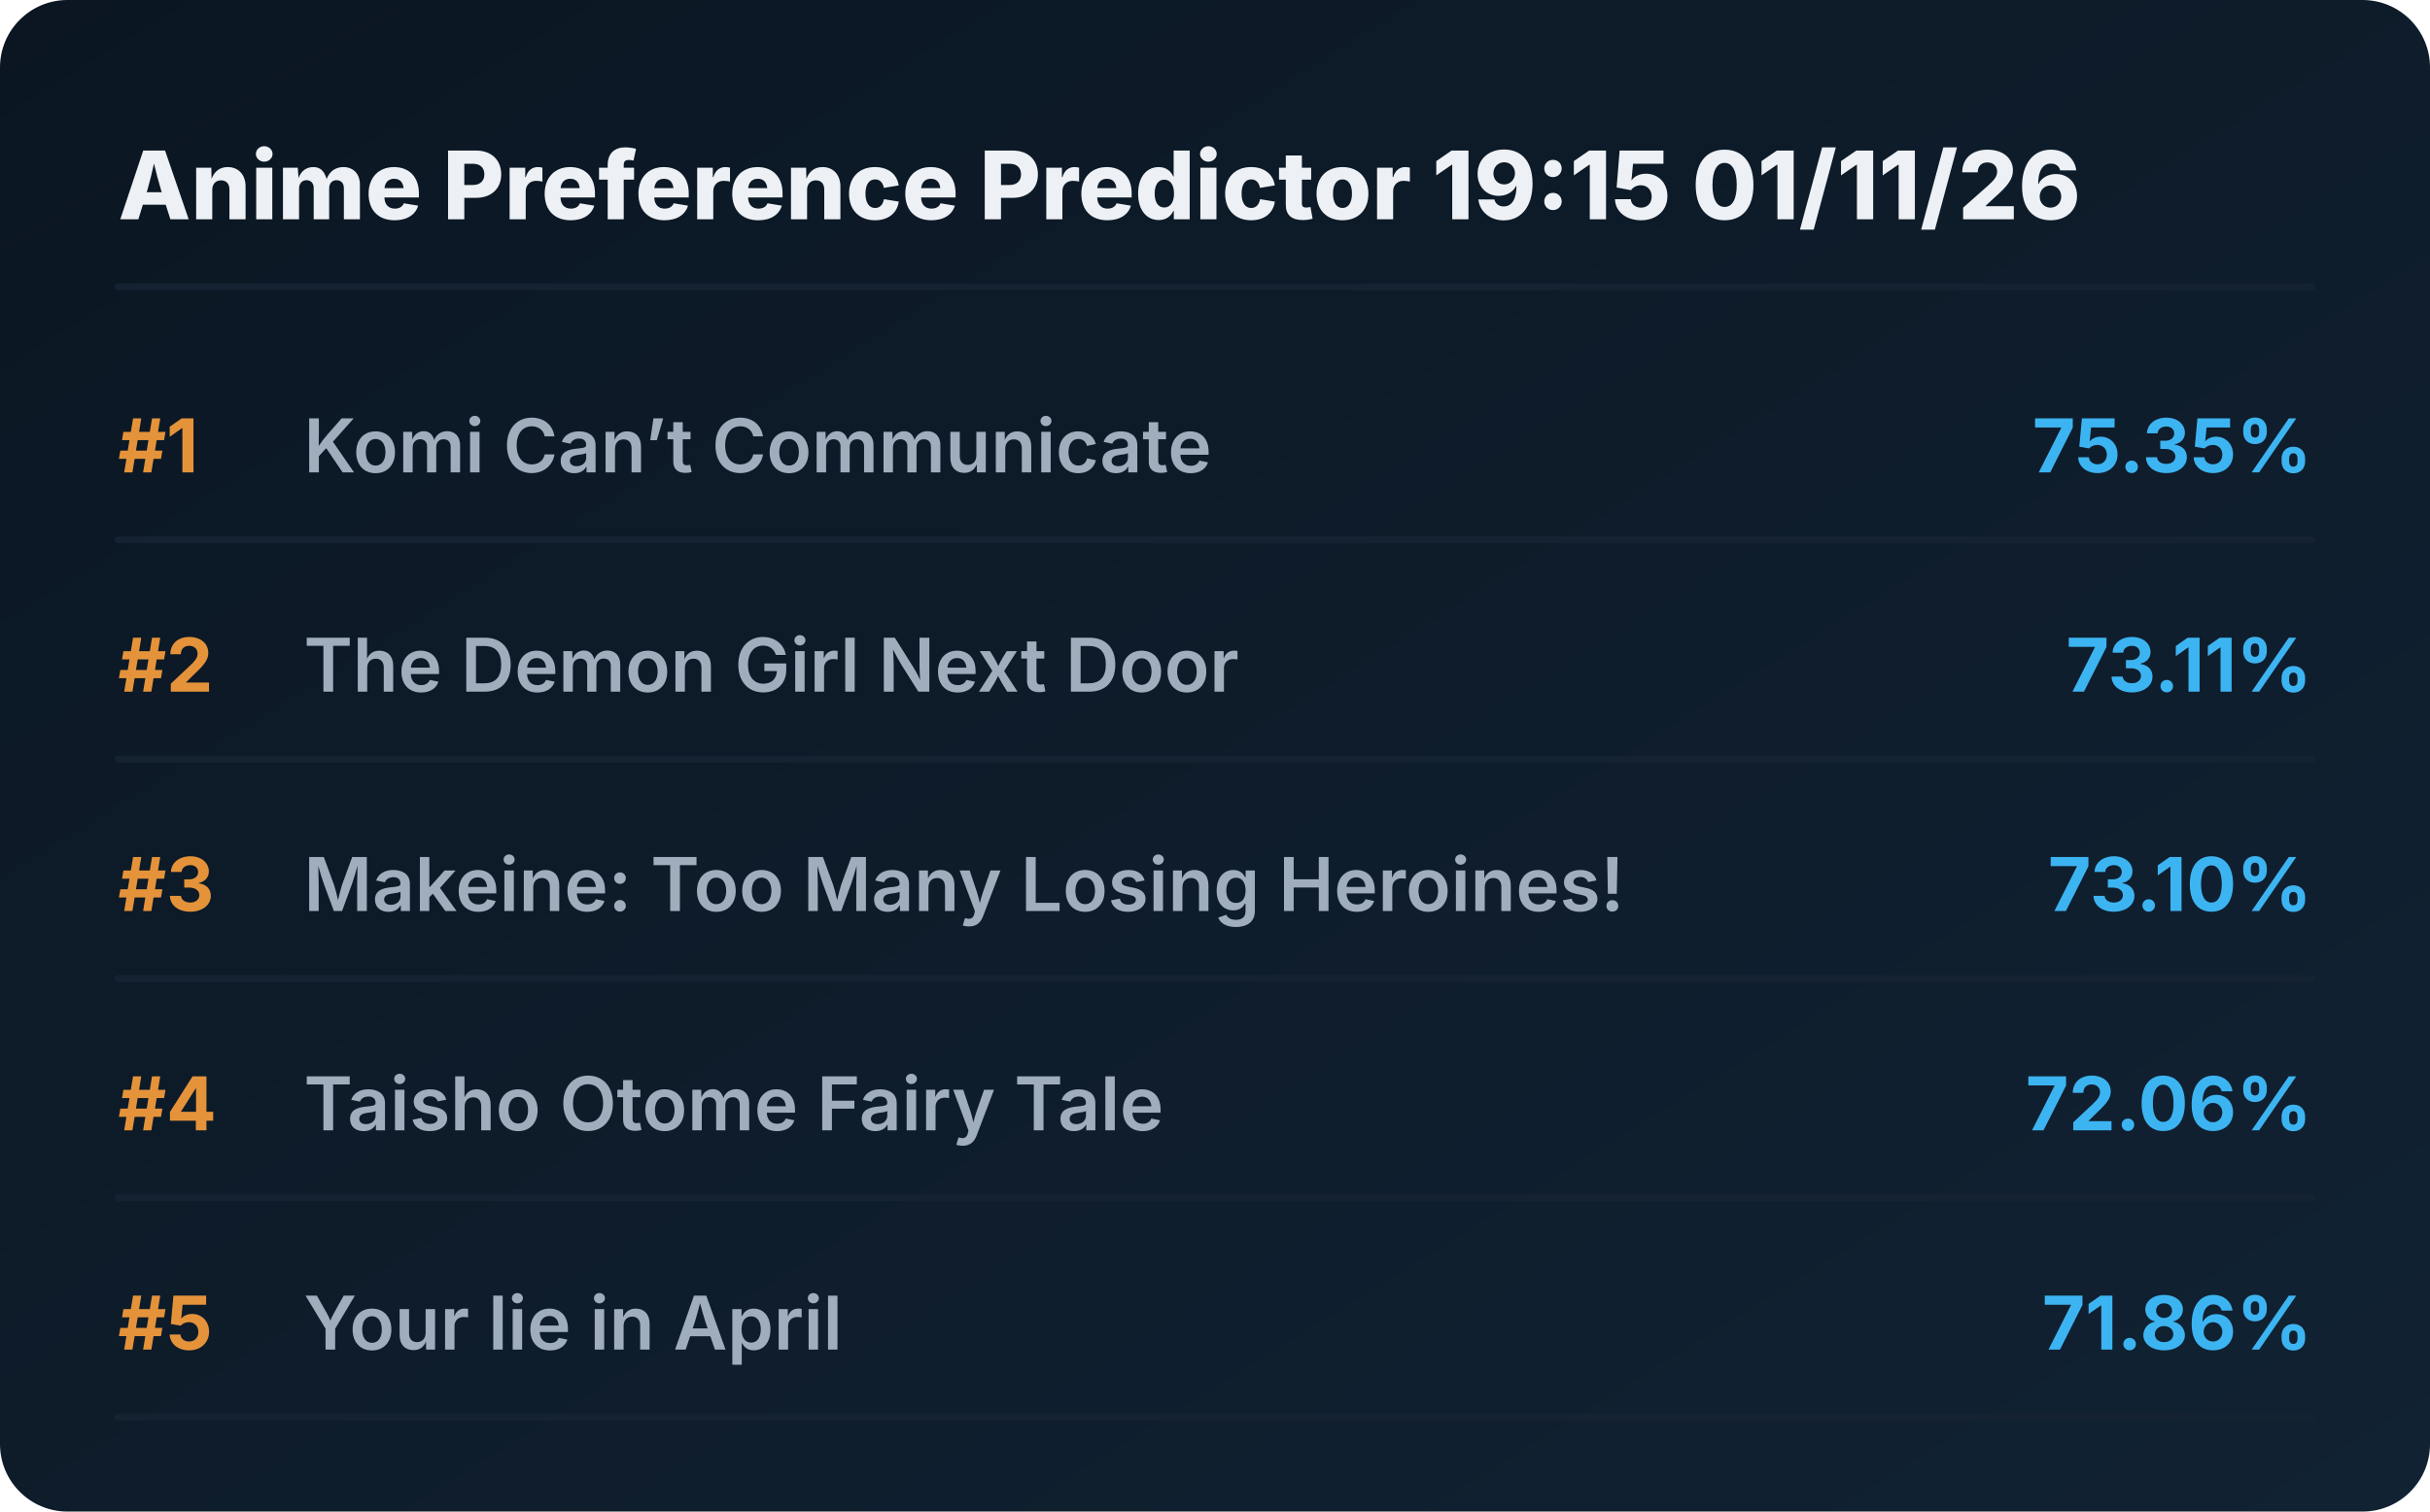
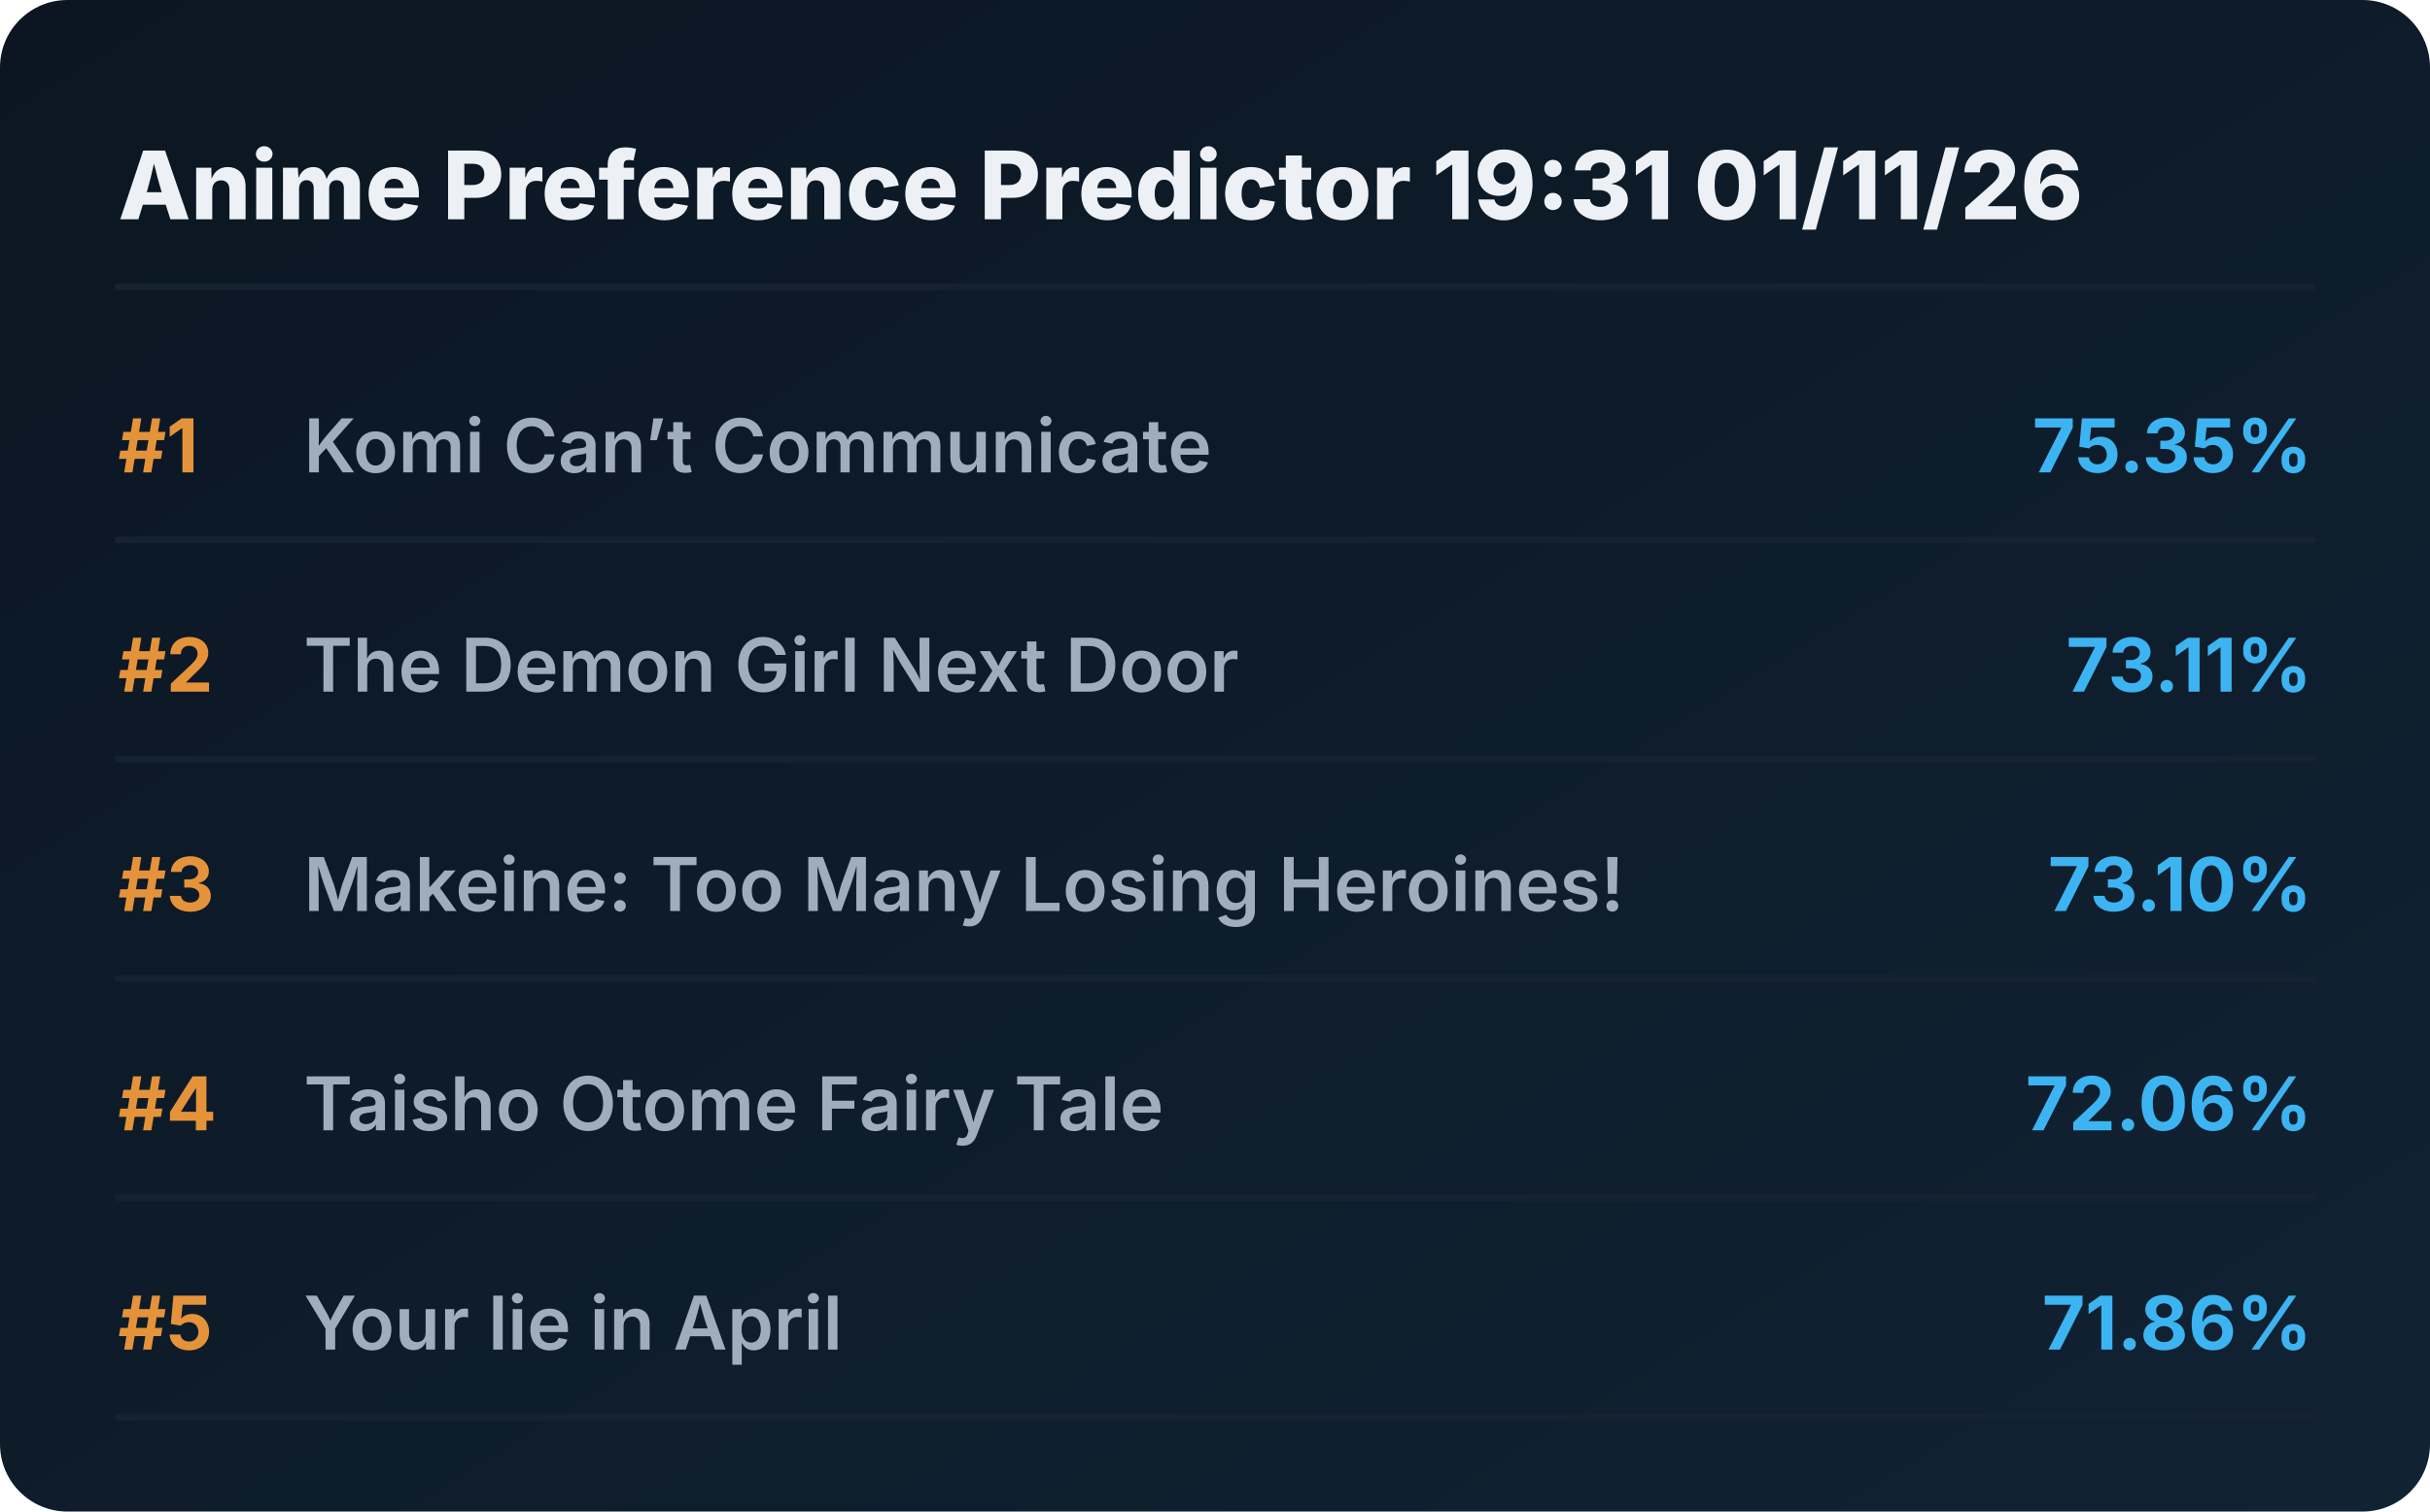
<svg xmlns="http://www.w3.org/2000/svg" viewBox="0 0 720 448" preserveAspectRatio="xMidYMid meet" style="width: 100%; height: auto; max-width: 720px;">
  <defs>
    <linearGradient id="boxGrad" x1="0%" y1="0%" x2="100%" y2="100%">
      <stop offset="0%" stop-color="#0b1622" />
      <stop offset="100%" stop-color="#112233" />
    </linearGradient>
    <clipPath id="titleClip">
      <rect x="90" y="0" width="510" height="100%" />
    </clipPath>
  </defs>
  <style>
    .bg { fill: url(#boxGrad); rx: 20px; }
    .header { font-family: 'Overpass', 'Inter', system-ui, sans-serif; font-weight: 800; font-size: 28px; fill: #edf1f5; }
    .rank { font-family: 'Overpass', 'Inter', system-ui, sans-serif; font-weight: 700; font-size: 22px; fill: #e5933a; }
    .title { font-family: 'Overpass', 'Inter', system-ui, sans-serif; font-weight: 600; font-size: 22px; fill: #9fadbd; }
    .score { font-family: 'Overpass', 'Inter', system-ui, sans-serif; font-weight: 700; font-size: 22px; fill: #3db4f2; }
    .line { stroke: #152232; stroke-width: 2; stroke-linecap: round; }
  </style>
  <rect class="bg" width="720" height="448" />
-   <text x="35" y="65" class="header">Anime Preference Predictor 19:15 01/11/26</text>
+   <text x="35" y="65" class="header">Anime Preference Predictor 19:31 01/11/26</text>
  <line x1="35" y1="85" x2="685" y2="85" class="line" />
  <g transform="translate(0, 0)">
    <text x="35" y="140" class="rank">#1</text>
    <text x="90" y="140" class="title">Komi Can’t Communicate</text>
    <text x="685" y="140" class="score" text-anchor="end">75.35%</text>
    <line x1="35" y1="160" x2="685" y2="160" class="line" />
  </g>
  <g transform="translate(0, 65)">
    <text x="35" y="140" class="rank">#2</text>
    <text x="90" y="140" class="title">The Demon Girl Next Door</text>
    <text x="685" y="140" class="score" text-anchor="end">73.11%</text>
    <line x1="35" y1="160" x2="685" y2="160" class="line" />
  </g>
  <g transform="translate(0, 130)">
    <text x="35" y="140" class="rank">#3</text>
    <text x="90" y="140" class="title">Makeine: Too Many Losing Heroines!</text>
    <text x="685" y="140" class="score" text-anchor="end">73.10%</text>
    <line x1="35" y1="160" x2="685" y2="160" class="line" />
  </g>
  <g transform="translate(0, 195)">
    <text x="35" y="140" class="rank">#4</text>
    <text x="90" y="140" class="title">Taisho Otome Fairy Tale</text>
    <text x="685" y="140" class="score" text-anchor="end">72.06%</text>
    <line x1="35" y1="160" x2="685" y2="160" class="line" />
  </g>
  <g transform="translate(0, 260)">
    <text x="35" y="140" class="rank">#5</text>
    <text x="90" y="140" class="title">Your lie in April</text>
    <text x="685" y="140" class="score" text-anchor="end">71.86%</text>
    <line x1="35" y1="160" x2="685" y2="160" class="line" />
  </g>
</svg>
